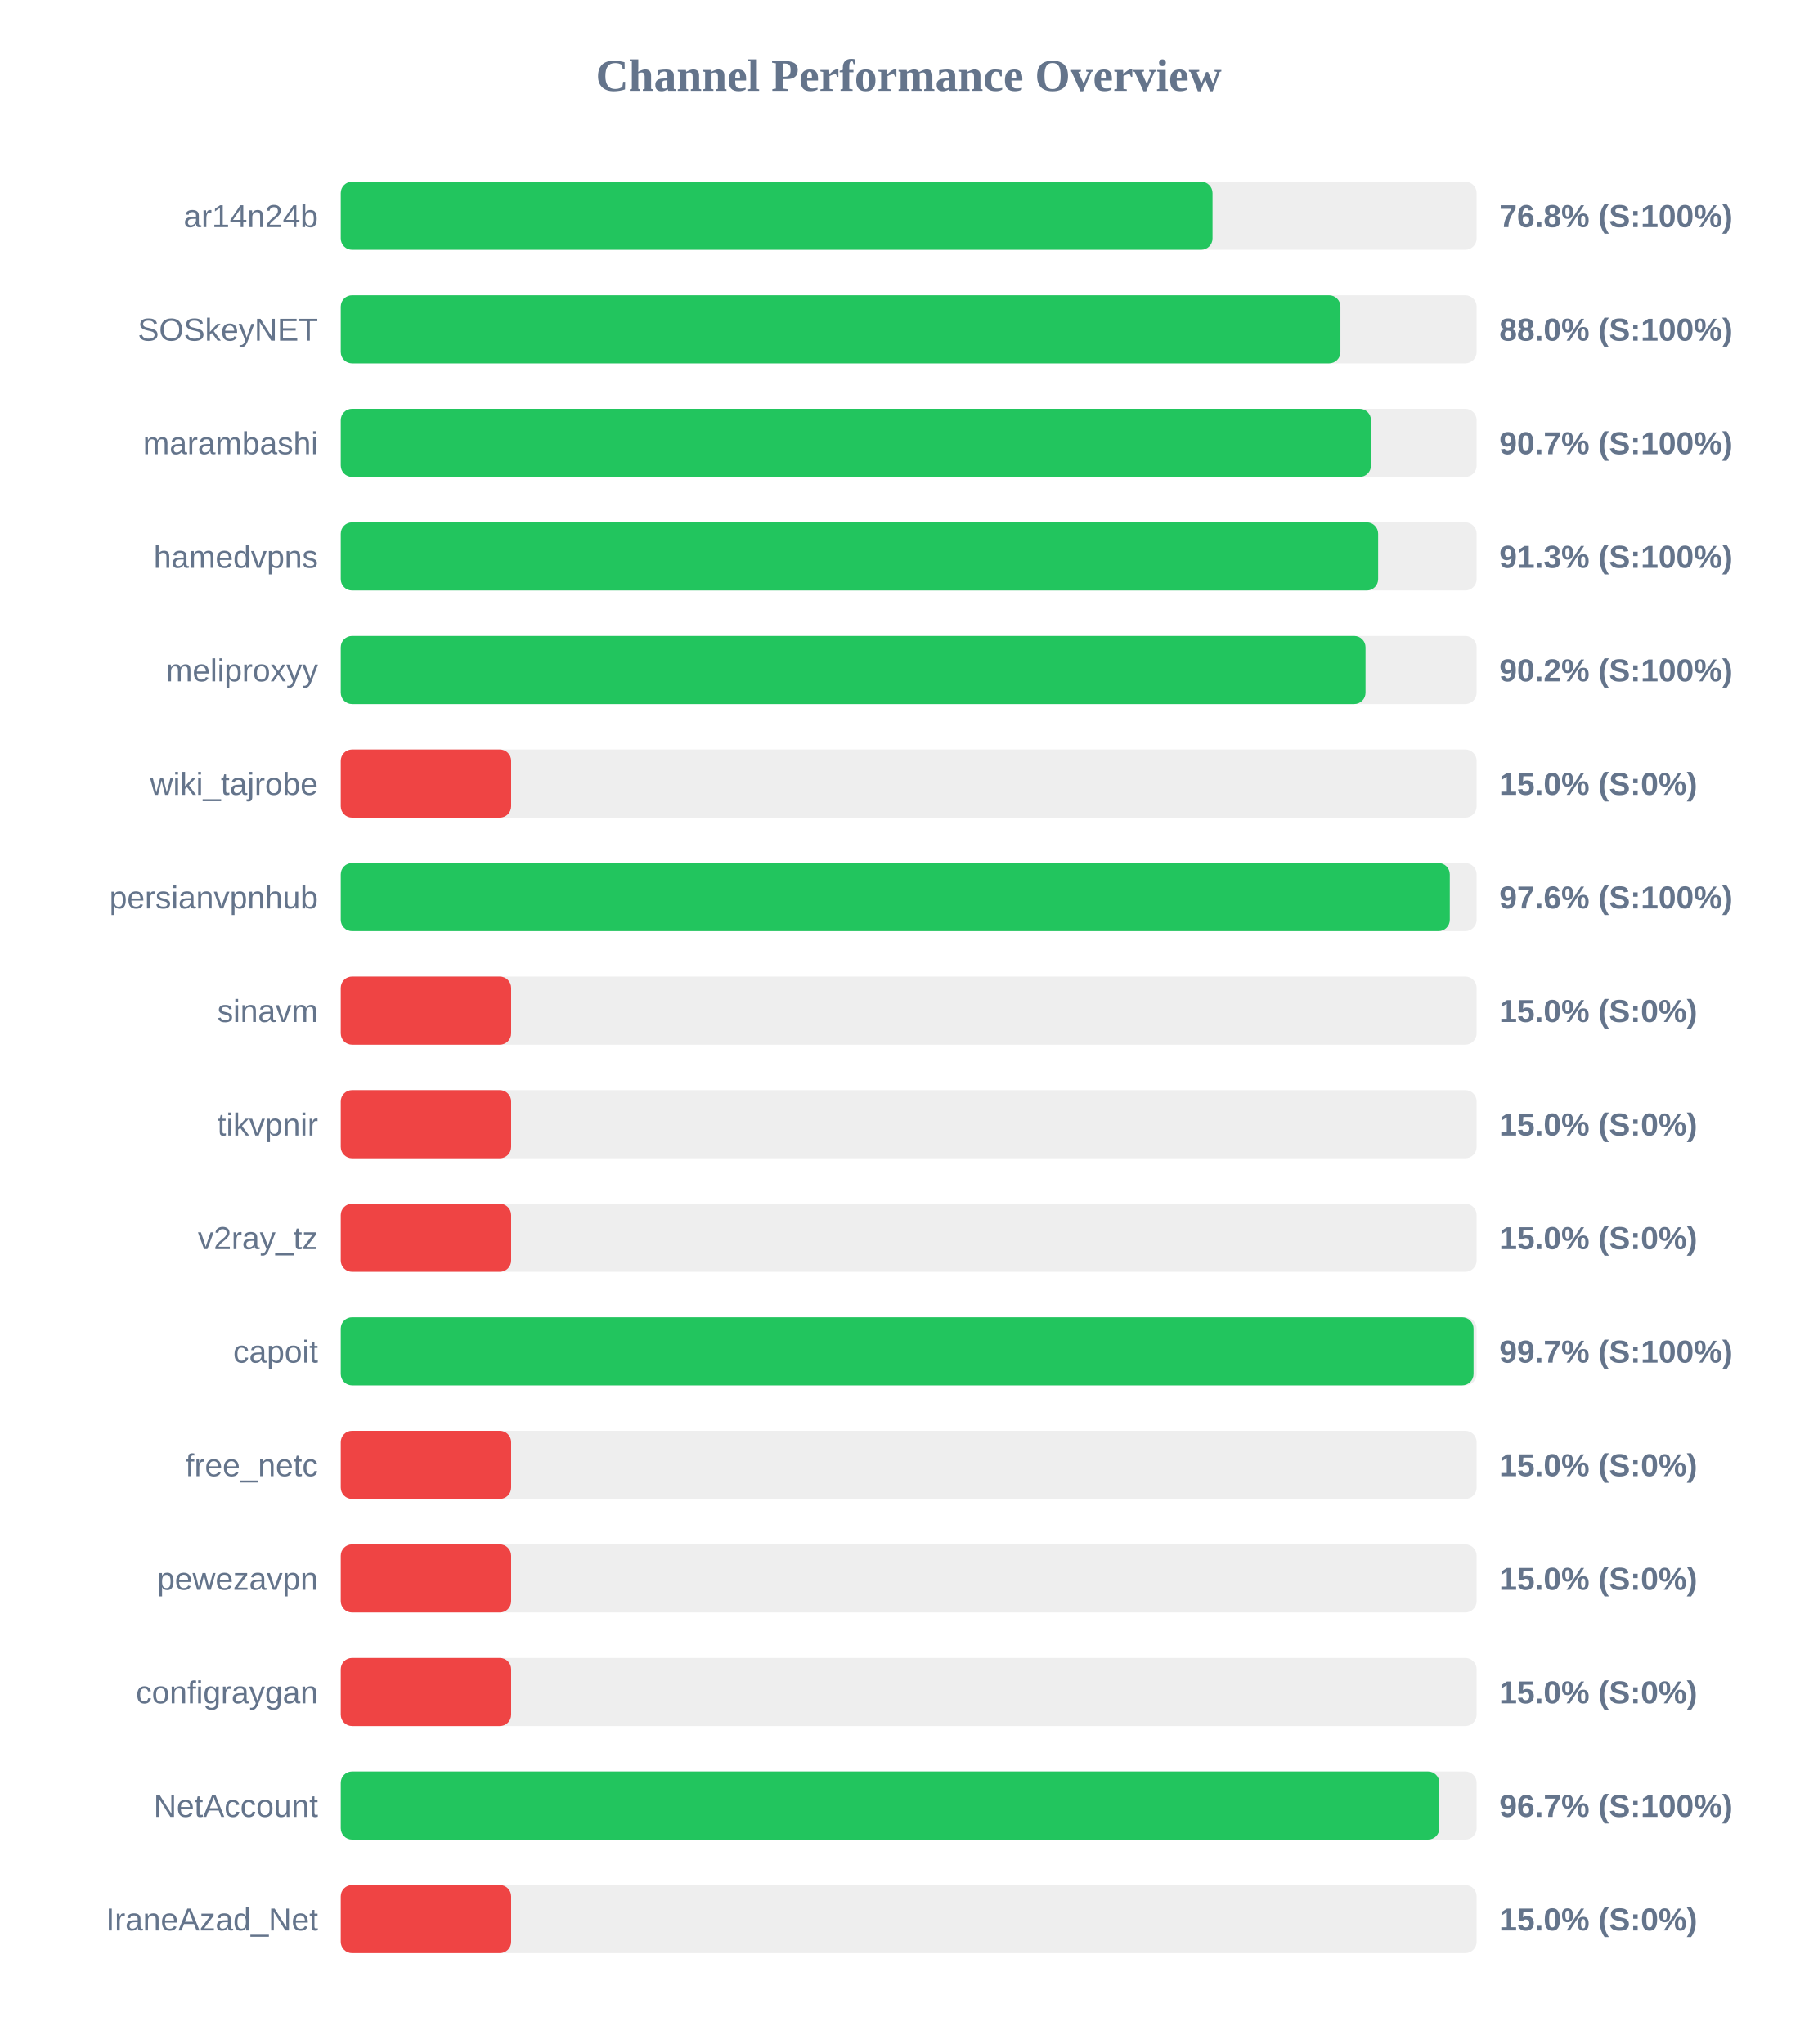
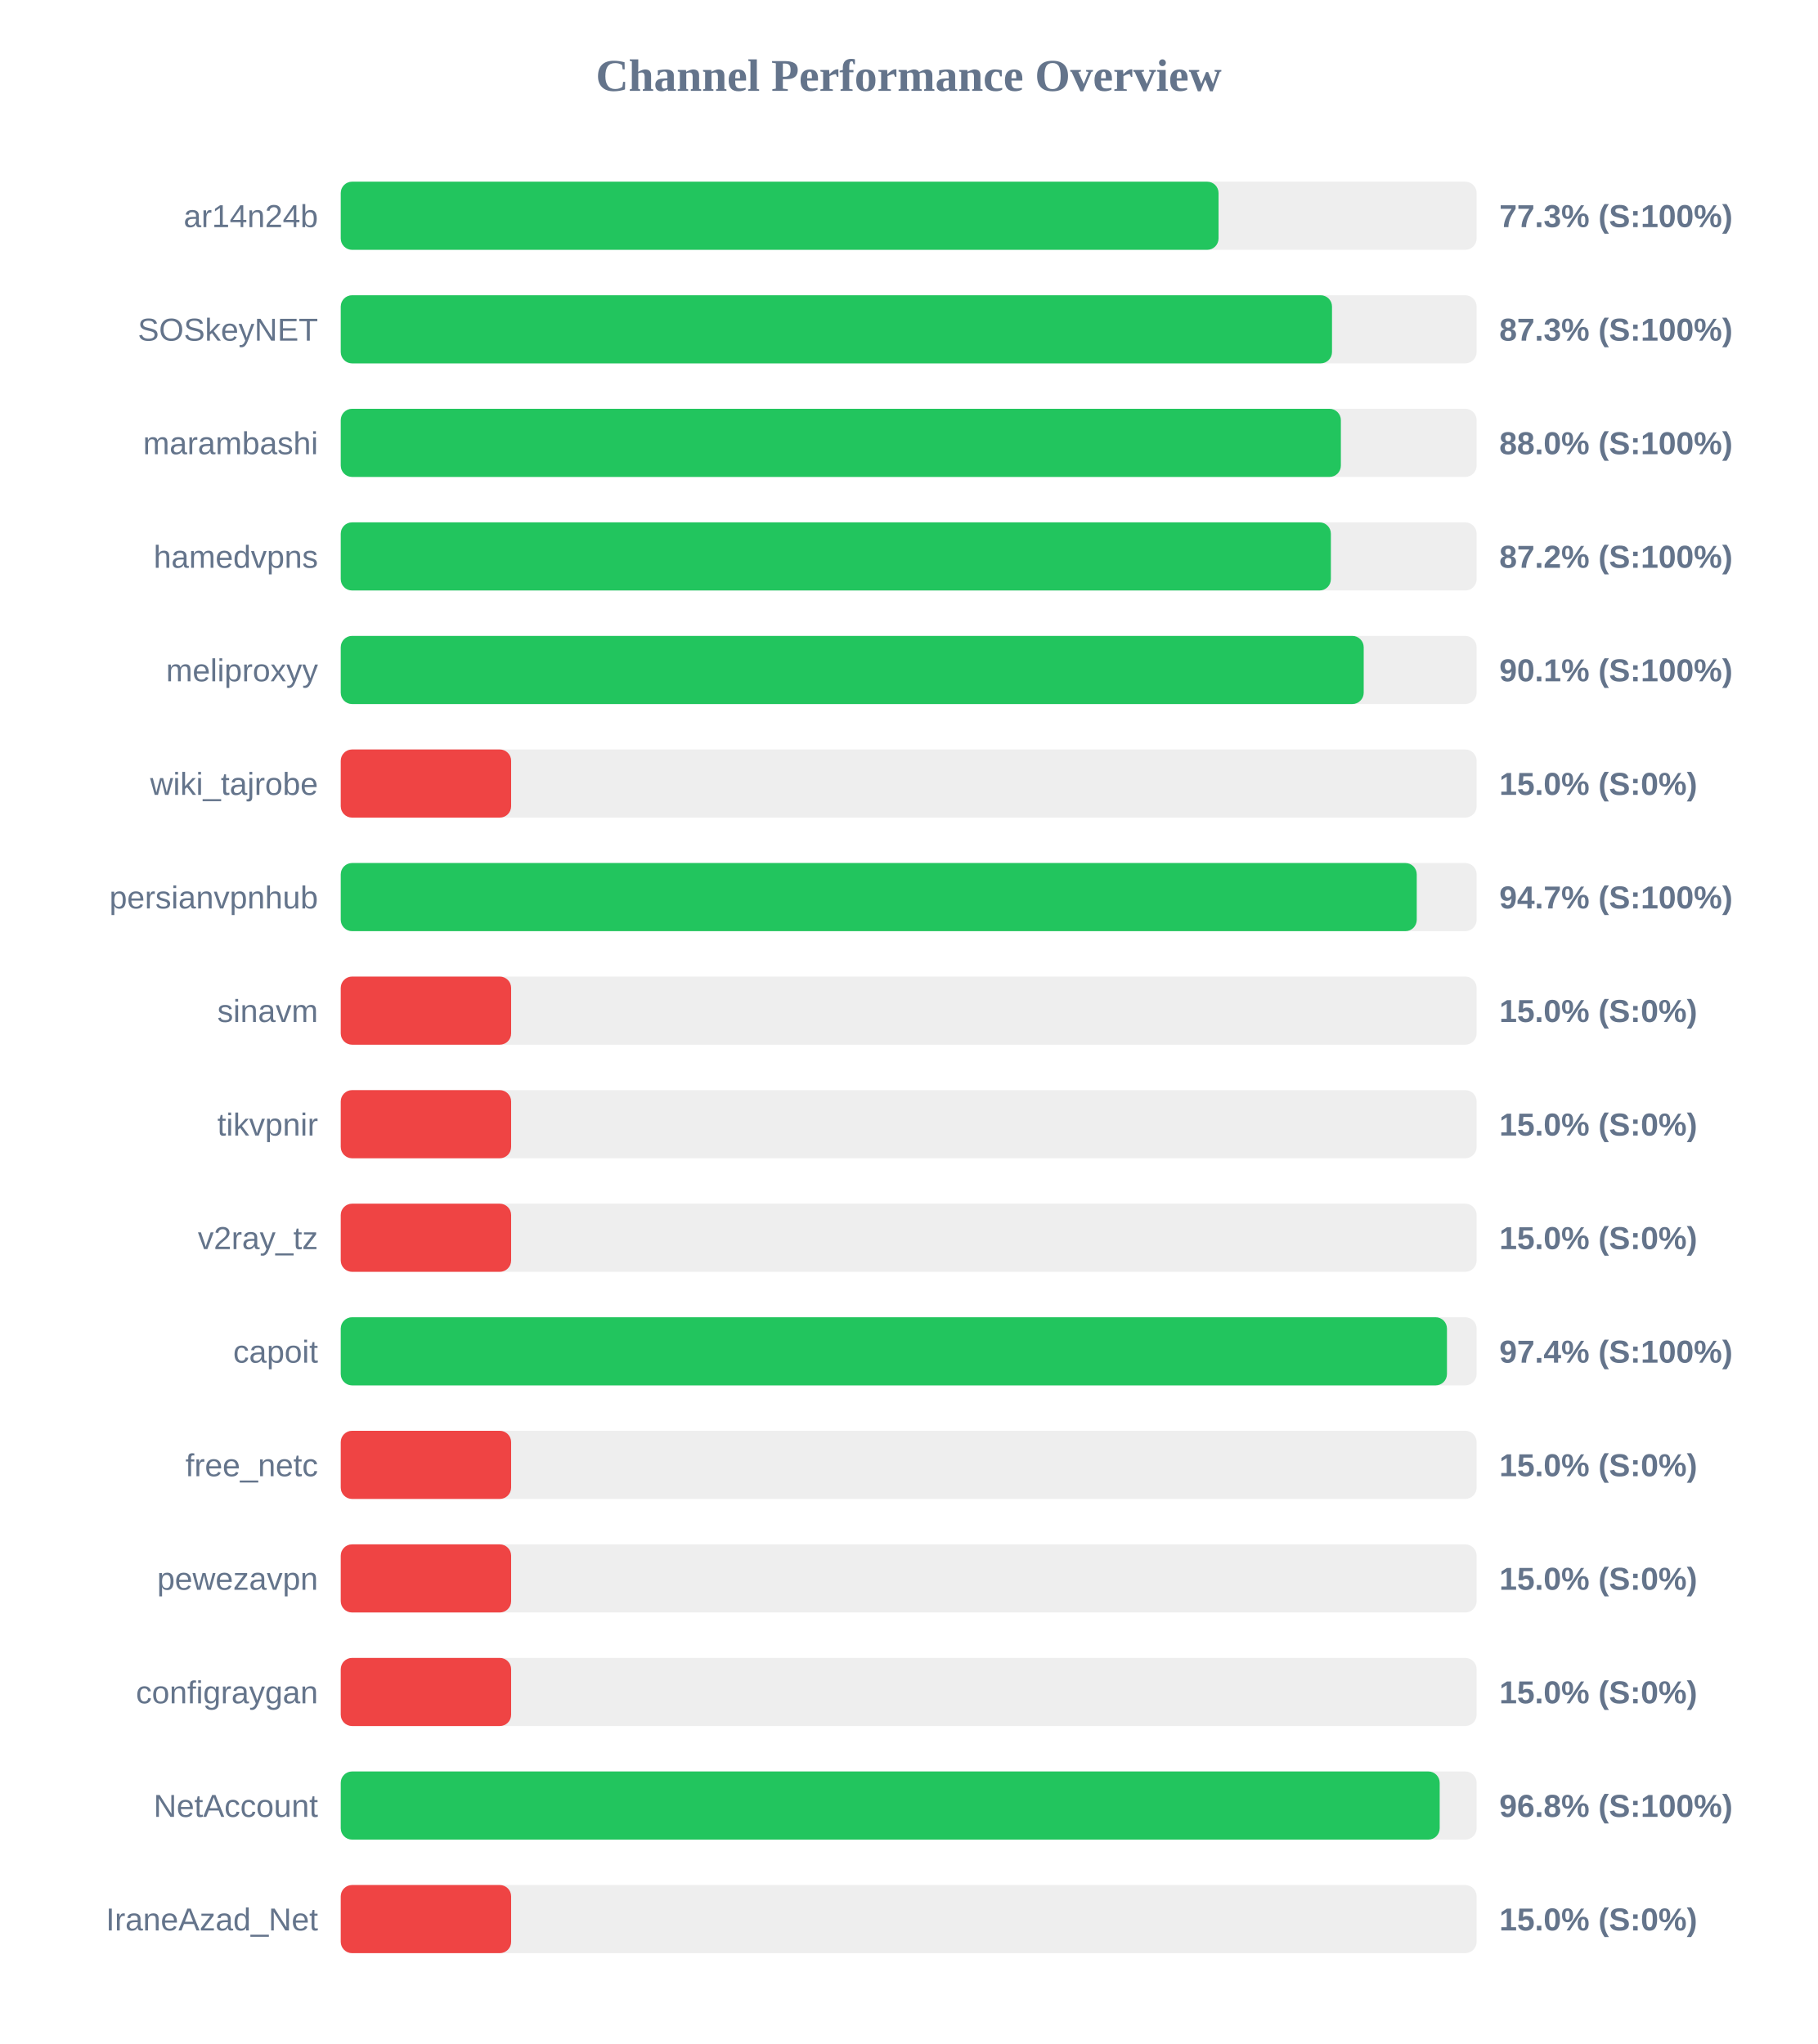
<svg xmlns="http://www.w3.org/2000/svg" width="800" height="900" version="1.1">
  <style>
        .row { font: 14px Arial; fill: #64748b; }
        .score { font: bold 14px Arial; fill: #64748b; }
    </style>
  <text x="400" y="40" text-anchor="middle" font-size="20px" font-weight="bold" fill="#64748b">Channel Performance Overview</text>
  <rect x="150" y="80" width="500" height="30" fill="#eee" rx="5" />
-   <rect x="150" y="80" width="383.75" height="30" fill="#22c55e" rx="5" />
+   <rect x="150" y="80" width="386.4" height="30" fill="#22c55e" rx="5" />
  <text x="140" y="100" text-anchor="end" class="row">ar14n24b</text>
-   <text x="660" y="100" text-anchor="start" class="score">76.8% (S:100%)</text>
+   <text x="660" y="100" text-anchor="start" class="score">77.3% (S:100%)</text>
  <rect x="150" y="130" width="500" height="30" fill="#eee" rx="5" />
-   <rect x="150" y="130" width="440.05" height="30" fill="#22c55e" rx="5" />
+   <rect x="150" y="130" width="436.35" height="30" fill="#22c55e" rx="5" />
  <text x="140" y="150" text-anchor="end" class="row">SOSkeyNET</text>
-   <text x="660" y="150" text-anchor="start" class="score">88.0% (S:100%)</text>
+   <text x="660" y="150" text-anchor="start" class="score">87.3% (S:100%)</text>
  <rect x="150" y="180" width="500" height="30" fill="#eee" rx="5" />
-   <rect x="150" y="180" width="453.5" height="30" fill="#22c55e" rx="5" />
+   <rect x="150" y="180" width="440.25" height="30" fill="#22c55e" rx="5" />
  <text x="140" y="200" text-anchor="end" class="row">marambashi</text>
-   <text x="660" y="200" text-anchor="start" class="score">90.7% (S:100%)</text>
+   <text x="660" y="200" text-anchor="start" class="score">88.0% (S:100%)</text>
  <rect x="150" y="230" width="500" height="30" fill="#eee" rx="5" />
-   <rect x="150" y="230" width="456.65" height="30" fill="#22c55e" rx="5" />
+   <rect x="150" y="230" width="435.85" height="30" fill="#22c55e" rx="5" />
  <text x="140" y="250" text-anchor="end" class="row">hamedvpns</text>
-   <text x="660" y="250" text-anchor="start" class="score">91.3% (S:100%)</text>
+   <text x="660" y="250" text-anchor="start" class="score">87.2% (S:100%)</text>
  <rect x="150" y="280" width="500" height="30" fill="#eee" rx="5" />
-   <rect x="150" y="280" width="451.1" height="30" fill="#22c55e" rx="5" />
+   <rect x="150" y="280" width="450.3" height="30" fill="#22c55e" rx="5" />
  <text x="140" y="300" text-anchor="end" class="row">meliproxyy</text>
-   <text x="660" y="300" text-anchor="start" class="score">90.2% (S:100%)</text>
+   <text x="660" y="300" text-anchor="start" class="score">90.1% (S:100%)</text>
  <rect x="150" y="330" width="500" height="30" fill="#eee" rx="5" />
  <rect x="150" y="330" width="75.0" height="30" fill="#ef4444" rx="5" />
  <text x="140" y="350" text-anchor="end" class="row">wiki_tajrobe</text>
  <text x="660" y="350" text-anchor="start" class="score">15.0% (S:0%)</text>
  <rect x="150" y="380" width="500" height="30" fill="#eee" rx="5" />
-   <rect x="150" y="380" width="488.2" height="30" fill="#22c55e" rx="5" />
+   <rect x="150" y="380" width="473.65" height="30" fill="#22c55e" rx="5" />
  <text x="140" y="400" text-anchor="end" class="row">persianvpnhub</text>
-   <text x="660" y="400" text-anchor="start" class="score">97.6% (S:100%)</text>
+   <text x="660" y="400" text-anchor="start" class="score">94.7% (S:100%)</text>
  <rect x="150" y="430" width="500" height="30" fill="#eee" rx="5" />
  <rect x="150" y="430" width="75.0" height="30" fill="#ef4444" rx="5" />
  <text x="140" y="450" text-anchor="end" class="row">sinavm</text>
  <text x="660" y="450" text-anchor="start" class="score">15.0% (S:0%)</text>
  <rect x="150" y="480" width="500" height="30" fill="#eee" rx="5" />
  <rect x="150" y="480" width="75.0" height="30" fill="#ef4444" rx="5" />
  <text x="140" y="500" text-anchor="end" class="row">tikvpnir</text>
  <text x="660" y="500" text-anchor="start" class="score">15.0% (S:0%)</text>
  <rect x="150" y="530" width="500" height="30" fill="#eee" rx="5" />
  <rect x="150" y="530" width="75.0" height="30" fill="#ef4444" rx="5" />
  <text x="140" y="550" text-anchor="end" class="row">v2ray_tz</text>
  <text x="660" y="550" text-anchor="start" class="score">15.0% (S:0%)</text>
  <rect x="150" y="580" width="500" height="30" fill="#eee" rx="5" />
-   <rect x="150" y="580" width="498.65" height="30" fill="#22c55e" rx="5" />
+   <rect x="150" y="580" width="486.95" height="30" fill="#22c55e" rx="5" />
  <text x="140" y="600" text-anchor="end" class="row">capoit</text>
-   <text x="660" y="600" text-anchor="start" class="score">99.7% (S:100%)</text>
+   <text x="660" y="600" text-anchor="start" class="score">97.4% (S:100%)</text>
  <rect x="150" y="630" width="500" height="30" fill="#eee" rx="5" />
  <rect x="150" y="630" width="75.0" height="30" fill="#ef4444" rx="5" />
  <text x="140" y="650" text-anchor="end" class="row">free_netc</text>
  <text x="660" y="650" text-anchor="start" class="score">15.0% (S:0%)</text>
  <rect x="150" y="680" width="500" height="30" fill="#eee" rx="5" />
  <rect x="150" y="680" width="75.0" height="30" fill="#ef4444" rx="5" />
  <text x="140" y="700" text-anchor="end" class="row">pewezavpn</text>
  <text x="660" y="700" text-anchor="start" class="score">15.0% (S:0%)</text>
  <rect x="150" y="730" width="500" height="30" fill="#eee" rx="5" />
  <rect x="150" y="730" width="75.0" height="30" fill="#ef4444" rx="5" />
  <text x="140" y="750" text-anchor="end" class="row">configraygan</text>
  <text x="660" y="750" text-anchor="start" class="score">15.0% (S:0%)</text>
  <rect x="150" y="780" width="500" height="30" fill="#eee" rx="5" />
-   <rect x="150" y="780" width="483.6" height="30" fill="#22c55e" rx="5" />
+   <rect x="150" y="780" width="483.75" height="30" fill="#22c55e" rx="5" />
  <text x="140" y="800" text-anchor="end" class="row">NetAccount</text>
-   <text x="660" y="800" text-anchor="start" class="score">96.7% (S:100%)</text>
+   <text x="660" y="800" text-anchor="start" class="score">96.8% (S:100%)</text>
  <rect x="150" y="830" width="500" height="30" fill="#eee" rx="5" />
  <rect x="150" y="830" width="75.0" height="30" fill="#ef4444" rx="5" />
  <text x="140" y="850" text-anchor="end" class="row">IraneAzad_Net</text>
  <text x="660" y="850" text-anchor="start" class="score">15.0% (S:0%)</text>
</svg>
